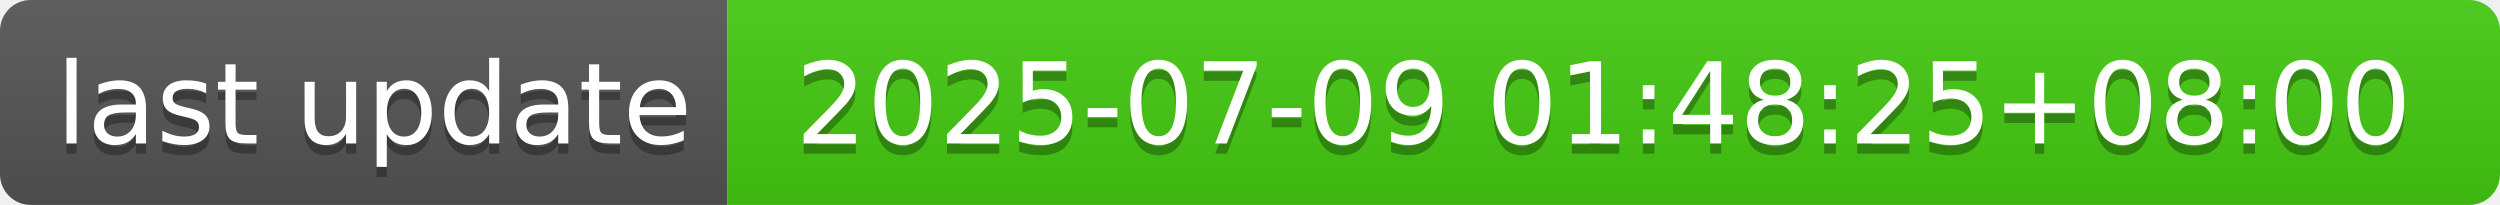
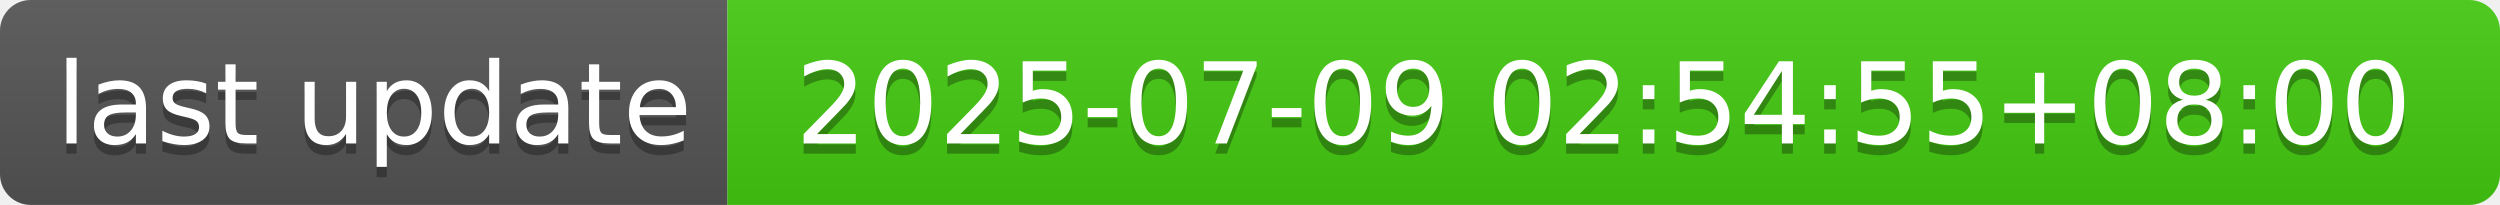
- <svg xmlns="http://www.w3.org/2000/svg" width="244" height="20" role="img" aria-label="last update: 2025-07-09 01:48:25+08:00">
+ <svg xmlns="http://www.w3.org/2000/svg" width="244" height="20" role="img" aria-label="last update: 2025-07-09 02:54:55+08:00">
  <linearGradient id="s" x2="0" y2="100%">
    <stop offset="0" stop-color="#bbb" stop-opacity=".1" />
    <stop offset="1" stop-opacity=".1" />
  </linearGradient>
  <clipPath id="r">
    <rect width="244" height="20" rx="3" fill="#fff" />
  </clipPath>
  <g clip-path="url(#r)">
    <rect width="71" height="20" fill="#555" />
    <rect x="71" width="173" height="20" fill="#4c1" />
    <rect width="244" height="20" fill="url(#s)" />
  </g>
  <g fill="#fff" text-anchor="middle" font-family="Verdana,Geneva,DejaVu Sans,sans-serif" text-rendering="geometricPrecision" font-size="110">
    <text aria-hidden="true" x="365" y="150" fill="#010101" fill-opacity=".3" transform="scale(.1)" textLength="610">last update</text>
    <text x="365" y="140" transform="scale(.1)" fill="#fff" textLength="610">last update</text>
-     <text aria-hidden="true" x="1565" y="150" fill="#010101" fill-opacity=".3" transform="scale(.1)" textLength="1630">2025-07-09 01:48:25+08:00</text>
-     <text x="1565" y="140" transform="scale(.1)" fill="#fff" textLength="1630">2025-07-09 01:48:25+08:00</text>
+     <text aria-hidden="true" x="1565" y="150" fill="#010101" fill-opacity=".3" transform="scale(.1)" textLength="1630">2025-07-09 02:54:55+08:00</text>
+     <text x="1565" y="140" transform="scale(.1)" fill="#fff" textLength="1630">2025-07-09 02:54:55+08:00</text>
  </g>
</svg>
